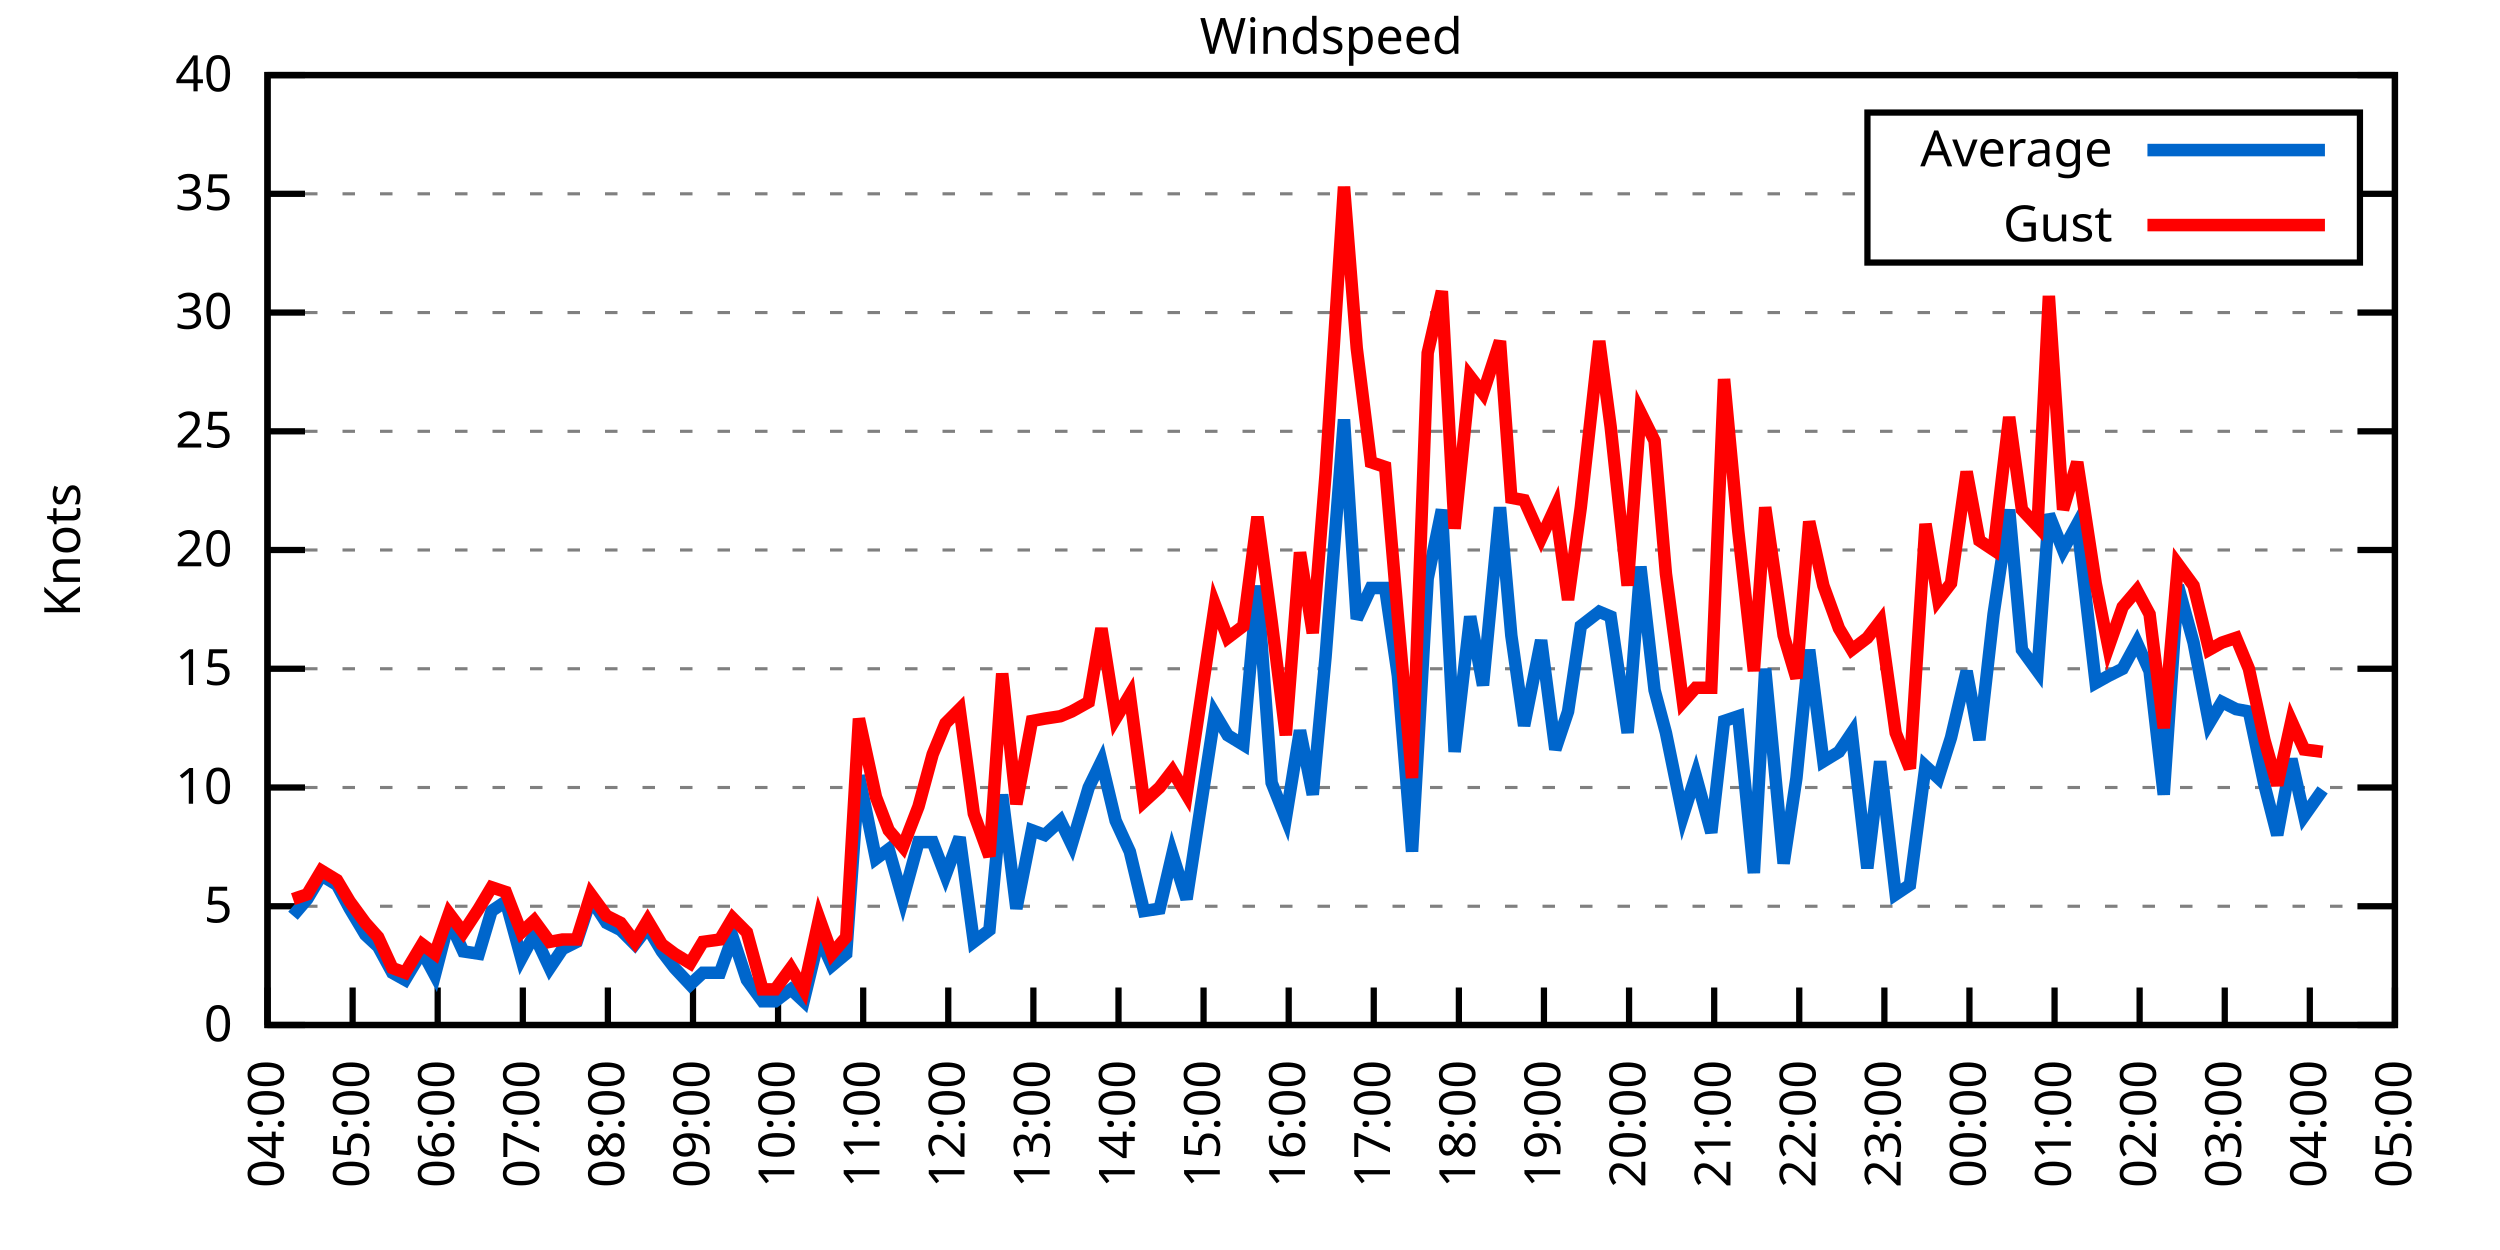
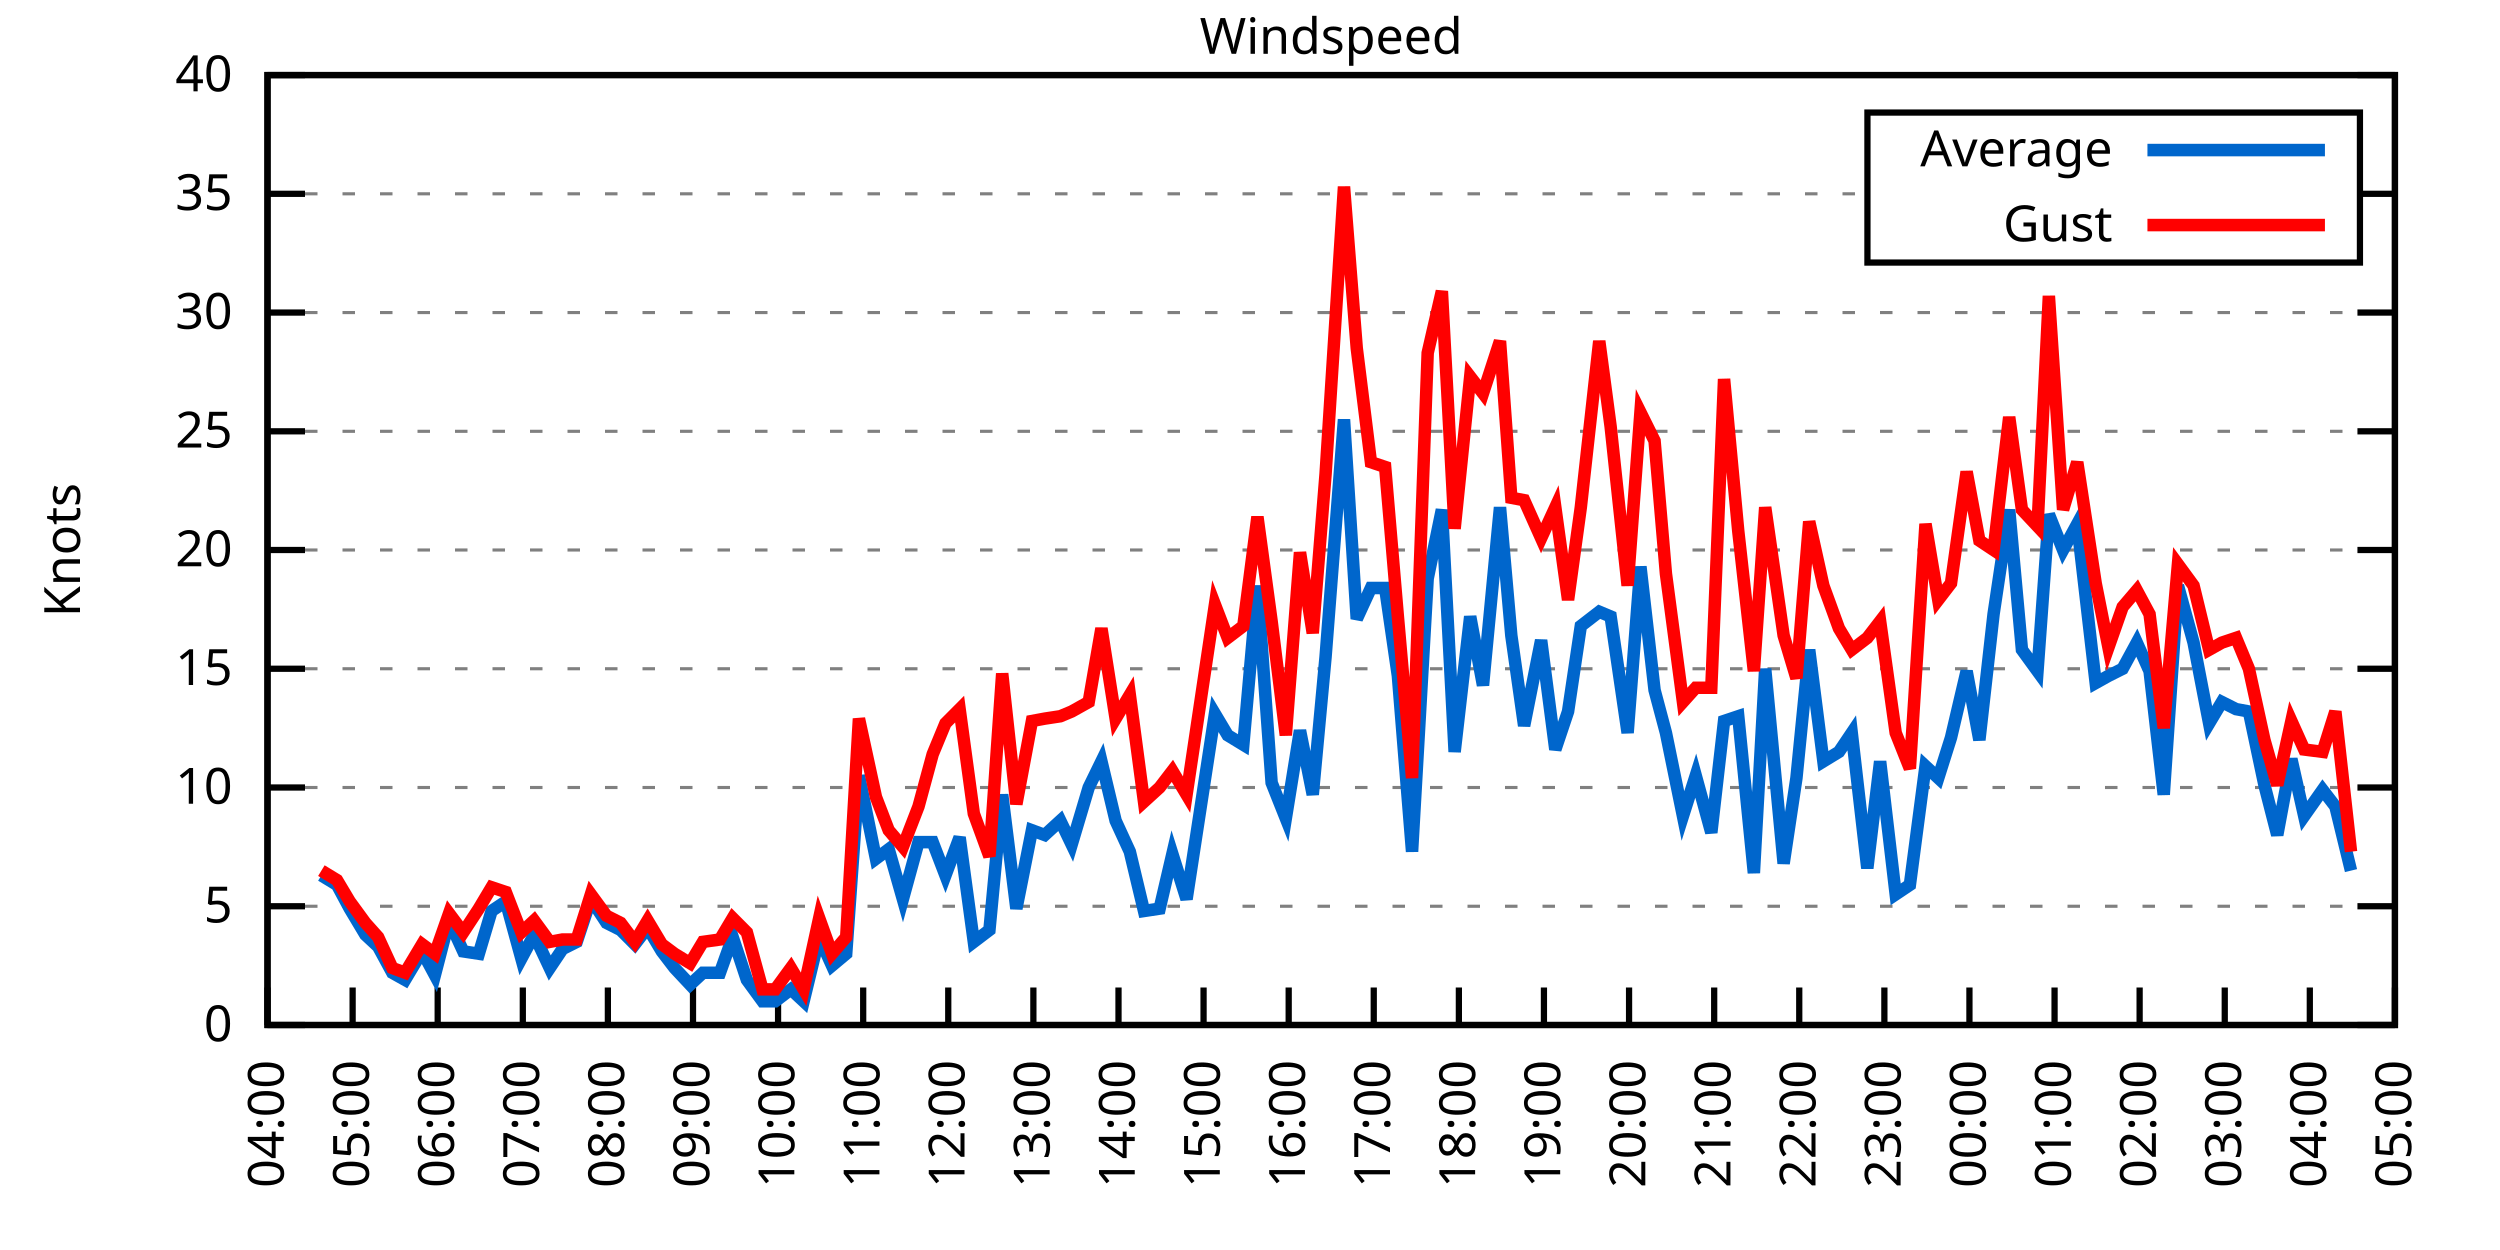
<svg xmlns="http://www.w3.org/2000/svg" xmlns:xlink="http://www.w3.org/1999/xlink" width="400" height="200" viewBox="0 0 400 200">
  <g id="gnuplot_canvas">
    <rect x="0" y="0" width="400" height="200" fill="none" />
    <defs>
      <circle id="gpDot" r="0.5" stroke-width="0.5" stroke="currentColor" />
      <path id="gpPt0" stroke-width="0.333" stroke="currentColor" d="M-1,0 h2 M0,-1 v2" />
      <path id="gpPt1" stroke-width="0.333" stroke="currentColor" d="M-1,-1 L1,1 M1,-1 L-1,1" />
      <path id="gpPt2" stroke-width="0.333" stroke="currentColor" d="M-1,0 L1,0 M0,-1 L0,1 M-1,-1 L1,1 M-1,1 L1,-1" />
      <rect id="gpPt3" stroke-width="0.333" stroke="currentColor" x="-1" y="-1" width="2" height="2" />
      <rect id="gpPt4" stroke-width="0.333" stroke="currentColor" fill="currentColor" x="-1" y="-1" width="2" height="2" />
      <circle id="gpPt5" stroke-width="0.333" stroke="currentColor" cx="0" cy="0" r="1" />
      <use xlink:href="#gpPt5" id="gpPt6" fill="currentColor" stroke="none" />
      <path id="gpPt7" stroke-width="0.333" stroke="currentColor" d="M0,-1.33 L-1.33,0.67 L1.33,0.67 z" />
      <use xlink:href="#gpPt7" id="gpPt8" fill="currentColor" stroke="none" />
      <use xlink:href="#gpPt7" id="gpPt9" stroke="currentColor" transform="rotate(180)" />
      <use xlink:href="#gpPt9" id="gpPt10" fill="currentColor" stroke="none" />
      <use xlink:href="#gpPt3" id="gpPt11" stroke="currentColor" transform="rotate(45)" />
      <use xlink:href="#gpPt11" id="gpPt12" fill="currentColor" stroke="none" />
      <path id="gpPt13" stroke-width="0.333" stroke="currentColor" d="M0,1.330 L1.265,0.411 L0.782,-1.067 L-0.782,-1.076 L-1.265,0.411 z" />
      <use xlink:href="#gpPt13" id="gpPt14" fill="currentColor" stroke="none" />
      <filter id="textbox" filterUnits="objectBoundingBox" x="0" y="0" height="1" width="1">
        <feFlood flood-color="white" flood-opacity="1" result="bgnd" />
        <feComposite in="SourceGraphic" in2="bgnd" operator="atop" />
      </filter>
      <filter id="greybox" filterUnits="objectBoundingBox" x="0" y="0" height="1" width="1">
        <feFlood flood-color="lightgrey" flood-opacity="1" result="grey" />
        <feComposite in="SourceGraphic" in2="grey" operator="atop" />
      </filter>
    </defs>
    <g fill="none" color="white" stroke="currentColor" stroke-width="1.00" stroke-linecap="butt" stroke-linejoin="miter">
</g>
    <g fill="none" color="black" stroke="currentColor" stroke-width="1.00" stroke-linecap="butt" stroke-linejoin="miter">
      <g stroke="none" shape-rendering="crispEdges">
        <polygon fill="rgb(255, 255, 255)" points="42.80,164.00 383.18,164.00 383.18,12.02 42.80,12.02 " />
      </g>
    </g>
    <g fill="none" color="black" stroke="currentColor" stroke-width="1.00" stroke-linecap="butt" stroke-linejoin="miter">
</g>
    <g fill="none" color="black" stroke="black" stroke-width="0.50" stroke-linecap="butt" stroke-linejoin="miter">
</g>
    <g fill="none" color="gray" stroke="currentColor" stroke-width="0.50" stroke-linecap="butt" stroke-linejoin="miter">
      <path stroke="gray" stroke-dasharray="2,4" class="gridline" d="M42.80,164.00 L383.19,164.00  " />
    </g>
    <g fill="none" color="gray" stroke="gray" stroke-width="1.00" stroke-linecap="butt" stroke-linejoin="miter">
</g>
    <g fill="none" color="black" stroke="currentColor" stroke-width="1.00" stroke-linecap="butt" stroke-linejoin="miter">
      <path stroke="black" d="M42.80,164.00 L48.80,164.00 M383.19,164.00 L377.19,164.00  " />
      <g transform="translate(37.20,166.60)" stroke="none" fill="black" font-family="Sans" font-size="8.00" text-anchor="end">
        <text>
          <tspan font-family="Sans"> 0</tspan>
        </text>
      </g>
    </g>
    <g fill="none" color="black" stroke="currentColor" stroke-width="1.00" stroke-linecap="butt" stroke-linejoin="miter">
</g>
    <g fill="none" color="black" stroke="black" stroke-width="0.50" stroke-linecap="butt" stroke-linejoin="miter">
</g>
    <g fill="none" color="gray" stroke="currentColor" stroke-width="0.50" stroke-linecap="butt" stroke-linejoin="miter">
      <path stroke="gray" stroke-dasharray="2,4" class="gridline" d="M42.80,145.00 L383.19,145.00  " />
    </g>
    <g fill="none" color="gray" stroke="gray" stroke-width="1.00" stroke-linecap="butt" stroke-linejoin="miter">
</g>
    <g fill="none" color="black" stroke="currentColor" stroke-width="1.00" stroke-linecap="butt" stroke-linejoin="miter">
      <path stroke="black" d="M42.80,145.00 L48.80,145.00 M383.19,145.00 L377.19,145.00  " />
      <g transform="translate(37.20,147.60)" stroke="none" fill="black" font-family="Sans" font-size="8.00" text-anchor="end">
        <text>
          <tspan font-family="Sans"> 5</tspan>
        </text>
      </g>
    </g>
    <g fill="none" color="black" stroke="currentColor" stroke-width="1.00" stroke-linecap="butt" stroke-linejoin="miter">
</g>
    <g fill="none" color="black" stroke="black" stroke-width="0.50" stroke-linecap="butt" stroke-linejoin="miter">
</g>
    <g fill="none" color="gray" stroke="currentColor" stroke-width="0.50" stroke-linecap="butt" stroke-linejoin="miter">
      <path stroke="gray" stroke-dasharray="2,4" class="gridline" d="M42.80,126.00 L383.19,126.00  " />
    </g>
    <g fill="none" color="gray" stroke="gray" stroke-width="1.00" stroke-linecap="butt" stroke-linejoin="miter">
</g>
    <g fill="none" color="black" stroke="currentColor" stroke-width="1.00" stroke-linecap="butt" stroke-linejoin="miter">
      <path stroke="black" d="M42.80,126.00 L48.80,126.00 M383.19,126.00 L377.19,126.00  " />
      <g transform="translate(37.20,128.60)" stroke="none" fill="black" font-family="Sans" font-size="8.00" text-anchor="end">
        <text>
          <tspan font-family="Sans"> 10</tspan>
        </text>
      </g>
    </g>
    <g fill="none" color="black" stroke="currentColor" stroke-width="1.00" stroke-linecap="butt" stroke-linejoin="miter">
</g>
    <g fill="none" color="black" stroke="black" stroke-width="0.50" stroke-linecap="butt" stroke-linejoin="miter">
</g>
    <g fill="none" color="gray" stroke="currentColor" stroke-width="0.50" stroke-linecap="butt" stroke-linejoin="miter">
      <path stroke="gray" stroke-dasharray="2,4" class="gridline" d="M42.80,107.00 L383.19,107.00  " />
    </g>
    <g fill="none" color="gray" stroke="gray" stroke-width="1.00" stroke-linecap="butt" stroke-linejoin="miter">
</g>
    <g fill="none" color="black" stroke="currentColor" stroke-width="1.00" stroke-linecap="butt" stroke-linejoin="miter">
      <path stroke="black" d="M42.80,107.00 L48.80,107.00 M383.19,107.00 L377.19,107.00  " />
      <g transform="translate(37.20,109.60)" stroke="none" fill="black" font-family="Sans" font-size="8.00" text-anchor="end">
        <text>
          <tspan font-family="Sans"> 15</tspan>
        </text>
      </g>
    </g>
    <g fill="none" color="black" stroke="currentColor" stroke-width="1.00" stroke-linecap="butt" stroke-linejoin="miter">
</g>
    <g fill="none" color="black" stroke="black" stroke-width="0.50" stroke-linecap="butt" stroke-linejoin="miter">
</g>
    <g fill="none" color="gray" stroke="currentColor" stroke-width="0.50" stroke-linecap="butt" stroke-linejoin="miter">
      <path stroke="gray" stroke-dasharray="2,4" class="gridline" d="M42.80,88.00 L383.19,88.00  " />
    </g>
    <g fill="none" color="gray" stroke="gray" stroke-width="1.00" stroke-linecap="butt" stroke-linejoin="miter">
</g>
    <g fill="none" color="black" stroke="currentColor" stroke-width="1.00" stroke-linecap="butt" stroke-linejoin="miter">
      <path stroke="black" d="M42.80,88.00 L48.80,88.00 M383.19,88.00 L377.19,88.00  " />
      <g transform="translate(37.20,90.60)" stroke="none" fill="black" font-family="Sans" font-size="8.00" text-anchor="end">
        <text>
          <tspan font-family="Sans"> 20</tspan>
        </text>
      </g>
    </g>
    <g fill="none" color="black" stroke="currentColor" stroke-width="1.00" stroke-linecap="butt" stroke-linejoin="miter">
</g>
    <g fill="none" color="black" stroke="black" stroke-width="0.50" stroke-linecap="butt" stroke-linejoin="miter">
</g>
    <g fill="none" color="gray" stroke="currentColor" stroke-width="0.50" stroke-linecap="butt" stroke-linejoin="miter">
      <path stroke="gray" stroke-dasharray="2,4" class="gridline" d="M42.80,69.01 L383.19,69.01  " />
    </g>
    <g fill="none" color="gray" stroke="gray" stroke-width="1.00" stroke-linecap="butt" stroke-linejoin="miter">
</g>
    <g fill="none" color="black" stroke="currentColor" stroke-width="1.00" stroke-linecap="butt" stroke-linejoin="miter">
      <path stroke="black" d="M42.80,69.01 L48.80,69.01 M383.19,69.01 L377.19,69.01  " />
      <g transform="translate(37.20,71.61)" stroke="none" fill="black" font-family="Sans" font-size="8.00" text-anchor="end">
        <text>
          <tspan font-family="Sans"> 25</tspan>
        </text>
      </g>
    </g>
    <g fill="none" color="black" stroke="currentColor" stroke-width="1.00" stroke-linecap="butt" stroke-linejoin="miter">
</g>
    <g fill="none" color="black" stroke="black" stroke-width="0.50" stroke-linecap="butt" stroke-linejoin="miter">
</g>
    <g fill="none" color="gray" stroke="currentColor" stroke-width="0.50" stroke-linecap="butt" stroke-linejoin="miter">
      <path stroke="gray" stroke-dasharray="2,4" class="gridline" d="M42.80,50.01 L383.19,50.01  " />
    </g>
    <g fill="none" color="gray" stroke="gray" stroke-width="1.00" stroke-linecap="butt" stroke-linejoin="miter">
</g>
    <g fill="none" color="black" stroke="currentColor" stroke-width="1.00" stroke-linecap="butt" stroke-linejoin="miter">
      <path stroke="black" d="M42.80,50.01 L48.80,50.01 M383.19,50.01 L377.19,50.01  " />
      <g transform="translate(37.20,52.61)" stroke="none" fill="black" font-family="Sans" font-size="8.00" text-anchor="end">
        <text>
          <tspan font-family="Sans"> 30</tspan>
        </text>
      </g>
    </g>
    <g fill="none" color="black" stroke="currentColor" stroke-width="1.00" stroke-linecap="butt" stroke-linejoin="miter">
</g>
    <g fill="none" color="black" stroke="black" stroke-width="0.50" stroke-linecap="butt" stroke-linejoin="miter">
</g>
    <g fill="none" color="gray" stroke="currentColor" stroke-width="0.50" stroke-linecap="butt" stroke-linejoin="miter">
      <path stroke="gray" stroke-dasharray="2,4" class="gridline" d="M42.80,31.01 L298.79,31.01 M377.59,31.01 L383.19,31.01  " />
    </g>
    <g fill="none" color="gray" stroke="gray" stroke-width="1.00" stroke-linecap="butt" stroke-linejoin="miter">
</g>
    <g fill="none" color="black" stroke="currentColor" stroke-width="1.00" stroke-linecap="butt" stroke-linejoin="miter">
      <path stroke="black" d="M42.80,31.01 L48.80,31.01 M383.19,31.01 L377.19,31.01  " />
      <g transform="translate(37.20,33.61)" stroke="none" fill="black" font-family="Sans" font-size="8.00" text-anchor="end">
        <text>
          <tspan font-family="Sans"> 35</tspan>
        </text>
      </g>
    </g>
    <g fill="none" color="black" stroke="currentColor" stroke-width="1.00" stroke-linecap="butt" stroke-linejoin="miter">
</g>
    <g fill="none" color="black" stroke="black" stroke-width="0.50" stroke-linecap="butt" stroke-linejoin="miter">
</g>
    <g fill="none" color="gray" stroke="currentColor" stroke-width="0.50" stroke-linecap="butt" stroke-linejoin="miter">
      <path stroke="gray" stroke-dasharray="2,4" class="gridline" d="M42.80,12.01 L383.19,12.01  " />
    </g>
    <g fill="none" color="gray" stroke="gray" stroke-width="1.00" stroke-linecap="butt" stroke-linejoin="miter">
</g>
    <g fill="none" color="black" stroke="currentColor" stroke-width="1.00" stroke-linecap="butt" stroke-linejoin="miter">
      <path stroke="black" d="M42.80,12.01 L48.80,12.01 M383.19,12.01 L377.19,12.01  " />
      <g transform="translate(37.20,14.61)" stroke="none" fill="black" font-family="Sans" font-size="8.00" text-anchor="end">
        <text>
          <tspan font-family="Sans"> 40</tspan>
        </text>
      </g>
    </g>
    <g fill="none" color="black" stroke="currentColor" stroke-width="1.00" stroke-linecap="butt" stroke-linejoin="miter">
      <path stroke="black" d="M42.80,164.00 L42.80,158.00  " />
      <g transform="translate(45.40,169.60) rotate(270.00)" stroke="none" fill="black" font-family="Sans" font-size="8.00" text-anchor="end">
        <text>
          <tspan font-family="Sans">04:00</tspan>
        </text>
      </g>
    </g>
    <g fill="none" color="black" stroke="currentColor" stroke-width="1.00" stroke-linecap="butt" stroke-linejoin="miter">
      <path stroke="black" d="M56.42,164.00 L56.42,158.00  " />
      <g transform="translate(59.02,169.60) rotate(270.00)" stroke="none" fill="black" font-family="Sans" font-size="8.00" text-anchor="end">
        <text>
          <tspan font-family="Sans">05:00</tspan>
        </text>
      </g>
    </g>
    <g fill="none" color="black" stroke="currentColor" stroke-width="1.00" stroke-linecap="butt" stroke-linejoin="miter">
      <path stroke="black" d="M70.03,164.00 L70.03,158.00  " />
      <g transform="translate(72.63,169.60) rotate(270.00)" stroke="none" fill="black" font-family="Sans" font-size="8.00" text-anchor="end">
        <text>
          <tspan font-family="Sans">06:00</tspan>
        </text>
      </g>
    </g>
    <g fill="none" color="black" stroke="currentColor" stroke-width="1.00" stroke-linecap="butt" stroke-linejoin="miter">
      <path stroke="black" d="M83.65,164.00 L83.65,158.00  " />
      <g transform="translate(86.25,169.60) rotate(270.00)" stroke="none" fill="black" font-family="Sans" font-size="8.00" text-anchor="end">
        <text>
          <tspan font-family="Sans">07:00</tspan>
        </text>
      </g>
    </g>
    <g fill="none" color="black" stroke="currentColor" stroke-width="1.00" stroke-linecap="butt" stroke-linejoin="miter">
      <path stroke="black" d="M97.26,164.00 L97.26,158.00  " />
      <g transform="translate(99.86,169.60) rotate(270.00)" stroke="none" fill="black" font-family="Sans" font-size="8.00" text-anchor="end">
        <text>
          <tspan font-family="Sans">08:00</tspan>
        </text>
      </g>
    </g>
    <g fill="none" color="black" stroke="currentColor" stroke-width="1.00" stroke-linecap="butt" stroke-linejoin="miter">
      <path stroke="black" d="M110.88,164.00 L110.88,158.00  " />
      <g transform="translate(113.48,169.60) rotate(270.00)" stroke="none" fill="black" font-family="Sans" font-size="8.00" text-anchor="end">
        <text>
          <tspan font-family="Sans">09:00</tspan>
        </text>
      </g>
    </g>
    <g fill="none" color="black" stroke="currentColor" stroke-width="1.00" stroke-linecap="butt" stroke-linejoin="miter">
      <path stroke="black" d="M124.49,164.00 L124.49,158.00  " />
      <g transform="translate(127.09,169.60) rotate(270.00)" stroke="none" fill="black" font-family="Sans" font-size="8.00" text-anchor="end">
        <text>
          <tspan font-family="Sans">10:00</tspan>
        </text>
      </g>
    </g>
    <g fill="none" color="black" stroke="currentColor" stroke-width="1.00" stroke-linecap="butt" stroke-linejoin="miter">
      <path stroke="black" d="M138.11,164.00 L138.11,158.00  " />
      <g transform="translate(140.71,169.60) rotate(270.00)" stroke="none" fill="black" font-family="Sans" font-size="8.00" text-anchor="end">
        <text>
          <tspan font-family="Sans">11:00</tspan>
        </text>
      </g>
    </g>
    <g fill="none" color="black" stroke="currentColor" stroke-width="1.00" stroke-linecap="butt" stroke-linejoin="miter">
      <path stroke="black" d="M151.72,164.00 L151.72,158.00  " />
      <g transform="translate(154.32,169.60) rotate(270.00)" stroke="none" fill="black" font-family="Sans" font-size="8.00" text-anchor="end">
        <text>
          <tspan font-family="Sans">12:00</tspan>
        </text>
      </g>
    </g>
    <g fill="none" color="black" stroke="currentColor" stroke-width="1.00" stroke-linecap="butt" stroke-linejoin="miter">
      <path stroke="black" d="M165.34,164.00 L165.34,158.00  " />
      <g transform="translate(167.94,169.60) rotate(270.00)" stroke="none" fill="black" font-family="Sans" font-size="8.00" text-anchor="end">
        <text>
          <tspan font-family="Sans">13:00</tspan>
        </text>
      </g>
    </g>
    <g fill="none" color="black" stroke="currentColor" stroke-width="1.00" stroke-linecap="butt" stroke-linejoin="miter">
      <path stroke="black" d="M178.96,164.00 L178.96,158.00  " />
      <g transform="translate(181.56,169.60) rotate(270.00)" stroke="none" fill="black" font-family="Sans" font-size="8.00" text-anchor="end">
        <text>
          <tspan font-family="Sans">14:00</tspan>
        </text>
      </g>
    </g>
    <g fill="none" color="black" stroke="currentColor" stroke-width="1.00" stroke-linecap="butt" stroke-linejoin="miter">
      <path stroke="black" d="M192.57,164.00 L192.57,158.00  " />
      <g transform="translate(195.17,169.60) rotate(270.00)" stroke="none" fill="black" font-family="Sans" font-size="8.00" text-anchor="end">
        <text>
          <tspan font-family="Sans">15:00</tspan>
        </text>
      </g>
    </g>
    <g fill="none" color="black" stroke="currentColor" stroke-width="1.00" stroke-linecap="butt" stroke-linejoin="miter">
      <path stroke="black" d="M206.19,164.00 L206.19,158.00  " />
      <g transform="translate(208.79,169.60) rotate(270.00)" stroke="none" fill="black" font-family="Sans" font-size="8.00" text-anchor="end">
        <text>
          <tspan font-family="Sans">16:00</tspan>
        </text>
      </g>
    </g>
    <g fill="none" color="black" stroke="currentColor" stroke-width="1.00" stroke-linecap="butt" stroke-linejoin="miter">
      <path stroke="black" d="M219.80,164.00 L219.80,158.00  " />
      <g transform="translate(222.40,169.60) rotate(270.00)" stroke="none" fill="black" font-family="Sans" font-size="8.00" text-anchor="end">
        <text>
          <tspan font-family="Sans">17:00</tspan>
        </text>
      </g>
    </g>
    <g fill="none" color="black" stroke="currentColor" stroke-width="1.00" stroke-linecap="butt" stroke-linejoin="miter">
      <path stroke="black" d="M233.42,164.00 L233.42,158.00  " />
      <g transform="translate(236.02,169.60) rotate(270.00)" stroke="none" fill="black" font-family="Sans" font-size="8.00" text-anchor="end">
        <text>
          <tspan font-family="Sans">18:00</tspan>
        </text>
      </g>
    </g>
    <g fill="none" color="black" stroke="currentColor" stroke-width="1.00" stroke-linecap="butt" stroke-linejoin="miter">
      <path stroke="black" d="M247.03,164.00 L247.03,158.00  " />
      <g transform="translate(249.63,169.60) rotate(270.00)" stroke="none" fill="black" font-family="Sans" font-size="8.00" text-anchor="end">
        <text>
          <tspan font-family="Sans">19:00</tspan>
        </text>
      </g>
    </g>
    <g fill="none" color="black" stroke="currentColor" stroke-width="1.00" stroke-linecap="butt" stroke-linejoin="miter">
      <path stroke="black" d="M260.65,164.00 L260.65,158.00  " />
      <g transform="translate(263.25,169.60) rotate(270.00)" stroke="none" fill="black" font-family="Sans" font-size="8.00" text-anchor="end">
        <text>
          <tspan font-family="Sans">20:00</tspan>
        </text>
      </g>
    </g>
    <g fill="none" color="black" stroke="currentColor" stroke-width="1.00" stroke-linecap="butt" stroke-linejoin="miter">
      <path stroke="black" d="M274.27,164.00 L274.27,158.00  " />
      <g transform="translate(276.87,169.60) rotate(270.00)" stroke="none" fill="black" font-family="Sans" font-size="8.00" text-anchor="end">
        <text>
          <tspan font-family="Sans">21:00</tspan>
        </text>
      </g>
    </g>
    <g fill="none" color="black" stroke="currentColor" stroke-width="1.00" stroke-linecap="butt" stroke-linejoin="miter">
      <path stroke="black" d="M287.88,164.00 L287.88,158.00  " />
      <g transform="translate(290.48,169.60) rotate(270.00)" stroke="none" fill="black" font-family="Sans" font-size="8.00" text-anchor="end">
        <text>
          <tspan font-family="Sans">22:00</tspan>
        </text>
      </g>
    </g>
    <g fill="none" color="black" stroke="currentColor" stroke-width="1.00" stroke-linecap="butt" stroke-linejoin="miter">
      <path stroke="black" d="M301.50,164.00 L301.50,158.00  " />
      <g transform="translate(304.10,169.60) rotate(270.00)" stroke="none" fill="black" font-family="Sans" font-size="8.00" text-anchor="end">
        <text>
          <tspan font-family="Sans">23:00</tspan>
        </text>
      </g>
    </g>
    <g fill="none" color="black" stroke="currentColor" stroke-width="1.00" stroke-linecap="butt" stroke-linejoin="miter">
      <path stroke="black" d="M315.11,164.00 L315.11,158.00  " />
      <g transform="translate(317.71,169.60) rotate(270.00)" stroke="none" fill="black" font-family="Sans" font-size="8.00" text-anchor="end">
        <text>
          <tspan font-family="Sans">00:00</tspan>
        </text>
      </g>
    </g>
    <g fill="none" color="black" stroke="currentColor" stroke-width="1.00" stroke-linecap="butt" stroke-linejoin="miter">
      <path stroke="black" d="M328.73,164.00 L328.73,158.00  " />
      <g transform="translate(331.33,169.60) rotate(270.00)" stroke="none" fill="black" font-family="Sans" font-size="8.00" text-anchor="end">
        <text>
          <tspan font-family="Sans">01:00</tspan>
        </text>
      </g>
    </g>
    <g fill="none" color="black" stroke="currentColor" stroke-width="1.00" stroke-linecap="butt" stroke-linejoin="miter">
      <path stroke="black" d="M342.34,164.00 L342.34,158.00  " />
      <g transform="translate(344.94,169.60) rotate(270.00)" stroke="none" fill="black" font-family="Sans" font-size="8.00" text-anchor="end">
        <text>
          <tspan font-family="Sans">02:00</tspan>
        </text>
      </g>
    </g>
    <g fill="none" color="black" stroke="currentColor" stroke-width="1.00" stroke-linecap="butt" stroke-linejoin="miter">
      <path stroke="black" d="M355.96,164.00 L355.96,158.00  " />
      <g transform="translate(358.56,169.60) rotate(270.00)" stroke="none" fill="black" font-family="Sans" font-size="8.00" text-anchor="end">
        <text>
          <tspan font-family="Sans">03:00</tspan>
        </text>
      </g>
    </g>
    <g fill="none" color="black" stroke="currentColor" stroke-width="1.00" stroke-linecap="butt" stroke-linejoin="miter">
      <path stroke="black" d="M369.57,164.00 L369.57,158.00  " />
      <g transform="translate(372.17,169.60) rotate(270.00)" stroke="none" fill="black" font-family="Sans" font-size="8.00" text-anchor="end">
        <text>
          <tspan font-family="Sans">04:00</tspan>
        </text>
      </g>
    </g>
    <g fill="none" color="black" stroke="currentColor" stroke-width="1.00" stroke-linecap="butt" stroke-linejoin="miter">
      <path stroke="black" d="M383.19,164.00 L383.19,158.00  " />
      <g transform="translate(385.79,169.60) rotate(270.00)" stroke="none" fill="black" font-family="Sans" font-size="8.00" text-anchor="end">
        <text>
          <tspan font-family="Sans">05:00</tspan>
        </text>
      </g>
    </g>
    <g fill="none" color="black" stroke="currentColor" stroke-width="1.00" stroke-linecap="butt" stroke-linejoin="miter">
</g>
    <g fill="none" color="black" stroke="currentColor" stroke-width="1.00" stroke-linecap="butt" stroke-linejoin="miter">
      <path stroke="black" d="M42.80,12.01 L42.80,164.00 L383.19,164.00 L383.19,12.01 L42.80,12.01 Z  " />
    </g>
    <g fill="none" color="black" stroke="currentColor" stroke-width="1.00" stroke-linecap="butt" stroke-linejoin="miter">
</g>
    <g fill="none" color="black" stroke="currentColor" stroke-width="1.00" stroke-linecap="butt" stroke-linejoin="miter">
      <path stroke="black" d="M298.79,42.01 L298.79,18.01 L377.59,18.01 L377.59,42.01 L298.79,42.01 Z  " />
    </g>
    <g id="Windspeed_plot_1">
      <g fill="none" color="white" stroke="black" stroke-width="2.00" stroke-linecap="butt" stroke-linejoin="miter">
</g>
      <g fill="none" color="black" stroke="currentColor" stroke-width="2.00" stroke-linecap="butt" stroke-linejoin="miter">
        <g transform="translate(337.99,26.61)" stroke="none" fill="black" font-family="Sans" font-size="8.00" text-anchor="end">
          <text>
            <tspan font-family="Sans">Average</tspan>
          </text>
        </g>
      </g>
      <g fill="none" color="black" stroke="currentColor" stroke-width="2.00" stroke-linecap="butt" stroke-linejoin="miter">
-         <path stroke="rgb(  0, 102, 204)" d="M343.59,24.01 L371.99,24.01 M46.88,146.52 L49.15,143.86 L51.42,140.06 L53.92,141.58 L55.96,145.38 L58.46,149.56   L60.50,151.46 L62.77,155.64 L64.81,156.78 L67.54,152.22 L69.58,156.02 L71.85,147.28 L74.12,152.22 L76.61,152.60   L78.65,145.76 L80.92,144.24 L83.42,153.36 L85.46,149.56 L87.96,154.88 L90.00,151.84 L92.27,150.70 L94.54,143.86   L97.04,147.66 L99.30,148.80 L101.57,151.08 L103.62,148.42 L105.89,152.22 L107.93,154.88 L110.42,157.54 L112.47,155.64   L115.19,155.64 L117.23,149.94 L119.50,156.78 L122.00,160.20 L124.04,160.20 L126.54,158.30 L128.58,160.20 L131.07,149.94   L133.12,154.50 L135.39,152.60 L137.43,124.10 L140.15,137.40 L142.19,135.88 L144.46,143.86 L146.96,134.74 L149.23,134.74   L151.27,140.06 L153.54,133.98 L155.81,150.70 L158.31,148.80 L160.35,127.14 L162.62,145.38 L165.11,132.84 L167.16,133.60   L169.65,131.32 L171.47,135.12 L174.19,126.00 L176.23,121.82 L178.50,131.32 L180.77,136.26 L183.04,145.76 L185.54,145.38   L187.58,136.64 L189.85,143.86 L194.39,114.22 L196.43,117.64 L198.93,119.16 L201.19,93.70 L203.46,125.24 L205.73,130.94   L208.00,116.88 L210.04,127.14 L212.09,105.10 L215.04,67.11 L217.08,99.02 L219.35,94.08 L221.62,94.08 L223.66,108.14   L225.93,136.26 L228.43,92.56 L230.70,81.55 L232.74,120.30 L235.23,98.64 L237.28,109.66 L240.00,81.17 L241.81,101.68   L243.86,116.12 L246.58,102.44 L248.85,119.92 L250.89,113.84 L252.93,100.16 L255.88,97.88 L257.70,98.64 L260.42,117.26   L262.47,90.66 L264.73,110.42 L266.55,117.26 L269.27,130.56 L271.32,124.10 L273.81,133.22 L275.85,115.36 L278.12,114.60   L280.62,139.68 L282.43,107.00 L285.38,138.16 L287.43,124.48 L289.47,103.96 L291.74,121.82 L294.23,120.30 L296.28,117.26   L298.77,138.92 L300.82,121.82 L303.31,143.10 L305.58,141.58 L308.08,122.58 L310.12,124.48 L312.16,118.02 L314.66,107.38   L316.70,118.40 L318.97,98.26 L321.47,81.55 L323.51,103.96 L326.00,107.38 L327.82,82.31 L330.09,88.00 L332.36,83.83   L335.31,109.28 L337.35,108.14 L339.62,107.00 L341.89,102.82 L343.93,107.38 L346.20,127.14 L348.47,93.70 L350.97,102.82   L353.46,115.74 L355.50,112.32 L357.77,113.46 L359.82,113.84 L362.31,125.62 L364.36,133.60 L366.62,121.44 L368.67,130.56   L371.62,126.38  " />
+         <path stroke="rgb(  0, 102, 204)" d="M343.59,24.01 L371.99,24.01 M51.42,140.06 L53.92,141.58 L55.96,145.38 L58.46,149.56 L60.50,151.46 L62.77,155.64   L64.81,156.78 L67.54,152.22 L69.58,156.02 L71.85,147.28 L74.12,152.22 L76.61,152.60 L78.65,145.76 L80.92,144.24   L83.42,153.36 L85.46,149.56 L87.96,154.88 L90.00,151.84 L92.27,150.70 L94.54,143.86 L97.04,147.66 L99.30,148.80   L101.57,151.08 L103.62,148.42 L105.89,152.22 L107.93,154.88 L110.42,157.54 L112.47,155.64 L115.19,155.64 L117.23,149.94   L119.50,156.78 L122.00,160.20 L124.04,160.20 L126.54,158.30 L128.58,160.20 L131.07,149.94 L133.12,154.50 L135.39,152.60   L137.43,124.10 L140.15,137.40 L142.19,135.88 L144.46,143.86 L146.96,134.74 L149.23,134.74 L151.27,140.06 L153.54,133.98   L155.81,150.70 L158.31,148.80 L160.35,127.14 L162.62,145.38 L165.11,132.84 L167.16,133.60 L169.65,131.32 L171.47,135.12   L174.19,126.00 L176.23,121.82 L178.50,131.32 L180.77,136.26 L183.04,145.76 L185.54,145.38 L187.58,136.64 L189.85,143.86   L194.39,114.22 L196.43,117.64 L198.93,119.16 L201.19,93.70 L203.46,125.24 L205.73,130.94 L208.00,116.88 L210.04,127.14   L212.09,105.10 L215.04,67.11 L217.08,99.02 L219.35,94.08 L221.62,94.08 L223.66,108.14 L225.93,136.26 L228.43,92.56   L230.70,81.55 L232.74,120.30 L235.23,98.64 L237.28,109.66 L240.00,81.17 L241.81,101.68 L243.86,116.12 L246.58,102.44   L248.85,119.92 L250.89,113.84 L252.93,100.16 L255.88,97.88 L257.70,98.64 L260.42,117.26 L262.47,90.66 L264.73,110.42   L266.55,117.26 L269.27,130.56 L271.32,124.10 L273.81,133.22 L275.85,115.36 L278.12,114.60 L280.62,139.68 L282.43,107.00   L285.38,138.16 L287.43,124.48 L289.47,103.96 L291.74,121.82 L294.23,120.30 L296.28,117.26 L298.77,138.92 L300.82,121.82   L303.31,143.10 L305.58,141.58 L308.08,122.58 L310.12,124.48 L312.16,118.02 L314.66,107.38 L316.70,118.40 L318.97,98.26   L321.47,81.55 L323.51,103.96 L326.00,107.38 L327.82,82.31 L330.09,88.00 L332.36,83.83 L335.31,109.28 L337.35,108.14   L339.62,107.00 L341.89,102.82 L343.93,107.38 L346.20,127.14 L348.47,93.70 L350.97,102.82 L353.46,115.74 L355.50,112.32   L357.77,113.46 L359.82,113.84 L362.31,125.62 L364.36,133.60 L366.62,121.44 L368.67,130.56 L371.62,126.38 L373.66,129.04   L376.16,139.30  " />
      </g>
    </g>
    <g id="Windspeed_plot_2">
      <g fill="none" color="black" stroke="currentColor" stroke-width="2.00" stroke-linecap="butt" stroke-linejoin="miter">
        <g transform="translate(337.99,38.61)" stroke="none" fill="black" font-family="Sans" font-size="8.00" text-anchor="end">
          <text>
            <tspan font-family="Sans">Gust</tspan>
          </text>
        </g>
      </g>
      <g fill="none" color="black" stroke="currentColor" stroke-width="2.00" stroke-linecap="butt" stroke-linejoin="miter">
-         <path stroke="rgb(255,   0,   0)" d="M343.59,36.01 L371.99,36.01 M46.88,143.86 L49.15,143.10 L51.42,139.30 L53.92,140.82 L55.96,144.24 L58.46,147.66   L60.50,149.94 L62.77,154.88 L64.81,155.64 L67.54,151.08 L69.58,152.60 L71.85,146.14 L74.12,149.18 L76.61,145.38   L78.65,141.96 L80.92,142.72 L83.42,149.18 L85.46,147.28 L87.96,150.70 L90.00,150.32 L92.27,150.32 L94.54,143.10   L97.04,146.52 L99.30,147.66 L101.57,150.70 L103.62,147.28 L105.89,151.08 L107.93,152.60 L110.42,154.12 L112.47,150.70   L115.19,150.32 L117.23,146.90 L119.50,149.18 L122.00,158.30 L124.04,158.30 L126.54,154.88 L128.58,158.30 L131.07,146.90   L133.12,152.60 L135.39,149.94 L137.43,114.98 L140.15,127.52 L142.19,132.84 L144.46,135.50 L146.96,129.04 L149.23,120.68   L151.27,115.74 L153.54,113.46 L155.81,130.18 L158.31,137.02 L160.35,107.76 L162.62,128.66 L165.11,115.36 L167.16,114.98   L169.65,114.60 L171.47,113.84 L174.19,112.32 L176.23,100.54 L178.50,114.98 L180.77,111.18 L183.04,128.28 L185.54,126.00   L187.58,123.34 L189.85,127.14 L194.39,96.74 L196.43,102.06 L198.93,100.16 L201.19,82.69 L203.46,99.40 L205.73,117.64   L208.00,88.38 L210.04,101.30 L212.09,75.85 L215.04,29.87 L217.08,55.71 L219.35,73.95 L221.62,74.71 L223.66,98.64   L225.93,124.48 L228.43,56.47 L230.70,46.59 L232.74,84.59 L235.23,60.27 L237.28,62.93 L240.00,54.57 L241.81,79.65   L243.86,80.03 L246.58,86.11 L248.85,81.17 L250.89,95.98 L252.93,81.17 L255.88,54.57 L257.70,68.25 L260.42,93.70   L262.47,65.97 L264.73,70.53 L266.55,91.80 L269.27,112.32 L271.32,110.04 L273.81,110.04 L275.85,60.65 L278.12,84.97   L280.62,107.38 L282.43,81.17 L285.38,101.68 L287.43,108.52 L289.47,83.45 L291.74,93.70 L294.23,100.54 L296.28,103.96   L298.77,102.06 L300.82,99.40 L303.31,117.26 L305.58,122.96 L308.08,83.83 L310.12,95.98 L312.16,93.32 L314.66,75.47   L316.70,86.49 L318.97,88.00 L321.47,66.73 L323.51,81.55 L326.00,84.21 L327.82,47.35 L330.09,81.55 L332.36,73.95   L335.31,93.32 L337.35,103.58 L339.62,97.12 L341.89,94.46 L343.93,98.26 L346.20,116.50 L348.47,90.28 L350.97,93.70   L353.46,103.96 L355.50,102.82 L357.77,102.06 L359.82,107.00 L362.31,118.40 L364.36,125.62 L366.62,115.36 L368.67,119.92   L371.62,120.30  " />
+         <path stroke="rgb(255,   0,   0)" d="M343.59,36.01 L371.99,36.01 M51.42,139.30 L53.92,140.82 L55.96,144.24 L58.46,147.66 L60.50,149.94 L62.77,154.88   L64.81,155.64 L67.54,151.08 L69.58,152.60 L71.85,146.14 L74.12,149.18 L76.61,145.38 L78.65,141.96 L80.92,142.72   L83.42,149.18 L85.46,147.28 L87.96,150.70 L90.00,150.32 L92.27,150.32 L94.54,143.10 L97.04,146.52 L99.30,147.66   L101.57,150.70 L103.62,147.28 L105.89,151.08 L107.93,152.60 L110.42,154.12 L112.47,150.70 L115.19,150.32 L117.23,146.90   L119.50,149.18 L122.00,158.30 L124.04,158.30 L126.54,154.88 L128.58,158.30 L131.07,146.90 L133.12,152.60 L135.39,149.94   L137.43,114.98 L140.15,127.52 L142.19,132.84 L144.46,135.50 L146.96,129.04 L149.23,120.68 L151.27,115.74 L153.54,113.46   L155.81,130.18 L158.31,137.02 L160.35,107.76 L162.62,128.66 L165.11,115.36 L167.16,114.98 L169.65,114.60 L171.47,113.84   L174.19,112.32 L176.23,100.54 L178.50,114.98 L180.77,111.18 L183.04,128.28 L185.54,126.00 L187.58,123.34 L189.85,127.14   L194.39,96.74 L196.43,102.06 L198.93,100.16 L201.19,82.69 L203.46,99.40 L205.73,117.64 L208.00,88.38 L210.04,101.30   L212.09,75.85 L215.04,29.87 L217.08,55.71 L219.35,73.95 L221.62,74.71 L223.66,98.64 L225.93,124.48 L228.43,56.47   L230.70,46.59 L232.74,84.59 L235.23,60.27 L237.28,62.93 L240.00,54.57 L241.81,79.65 L243.86,80.03 L246.58,86.11   L248.85,81.17 L250.89,95.98 L252.93,81.17 L255.88,54.57 L257.70,68.25 L260.42,93.70 L262.47,65.97 L264.73,70.53   L266.55,91.80 L269.27,112.32 L271.32,110.04 L273.81,110.04 L275.85,60.65 L278.12,84.97 L280.62,107.38 L282.43,81.17   L285.38,101.68 L287.43,108.52 L289.47,83.45 L291.74,93.70 L294.23,100.54 L296.28,103.96 L298.77,102.06 L300.82,99.40   L303.31,117.26 L305.58,122.96 L308.08,83.83 L310.12,95.98 L312.16,93.32 L314.66,75.47 L316.70,86.49 L318.97,88.00   L321.47,66.73 L323.51,81.55 L326.00,84.21 L327.82,47.35 L330.09,81.55 L332.36,73.95 L335.31,93.32 L337.35,103.58   L339.62,97.12 L341.89,94.46 L343.93,98.26 L346.20,116.50 L348.47,90.28 L350.97,93.70 L353.46,103.96 L355.50,102.82   L357.77,102.06 L359.82,107.00 L362.31,118.40 L364.36,125.62 L366.62,115.36 L368.67,119.92 L371.62,120.30 L373.66,113.84   L376.16,136.26  " />
      </g>
    </g>
    <g fill="none" color="black" stroke="currentColor" stroke-width="2.00" stroke-linecap="butt" stroke-linejoin="miter">
</g>
    <g fill="none" color="black" stroke="black" stroke-width="1.00" stroke-linecap="butt" stroke-linejoin="miter">
</g>
    <g fill="none" color="black" stroke="currentColor" stroke-width="1.00" stroke-linecap="butt" stroke-linejoin="miter">
      <path stroke="black" d="M42.80,12.01 L42.80,164.00 L383.19,164.00 L383.19,12.01 L42.80,12.01 Z  " />
      <g transform="translate(12.80,88.01) rotate(270.00)" stroke="none" fill="black" font-family="Sans" font-size="8.00" text-anchor="middle">
        <text>
          <tspan font-family="Sans">Knots</tspan>
        </text>
      </g>
    </g>
    <g fill="none" color="black" stroke="currentColor" stroke-width="1.00" stroke-linecap="butt" stroke-linejoin="miter">
</g>
    <g fill="none" color="black" stroke="currentColor" stroke-width="1.00" stroke-linecap="butt" stroke-linejoin="miter">
      <g transform="translate(212.99,8.61)" stroke="none" fill="black" font-family="Sans" font-size="8.00" text-anchor="middle">
        <text>
          <tspan font-family="Sans">Windspeed</tspan>
        </text>
      </g>
    </g>
    <g fill="none" color="black" stroke="currentColor" stroke-width="1.00" stroke-linecap="butt" stroke-linejoin="miter">
</g>
  </g>
</svg>
